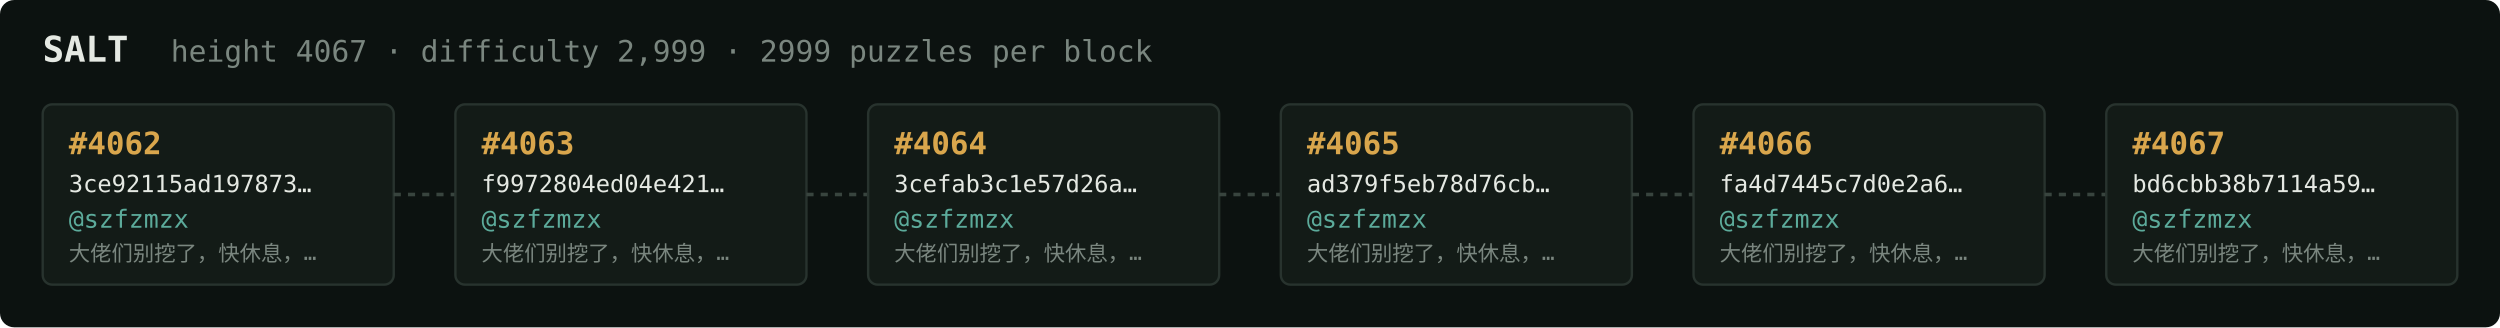
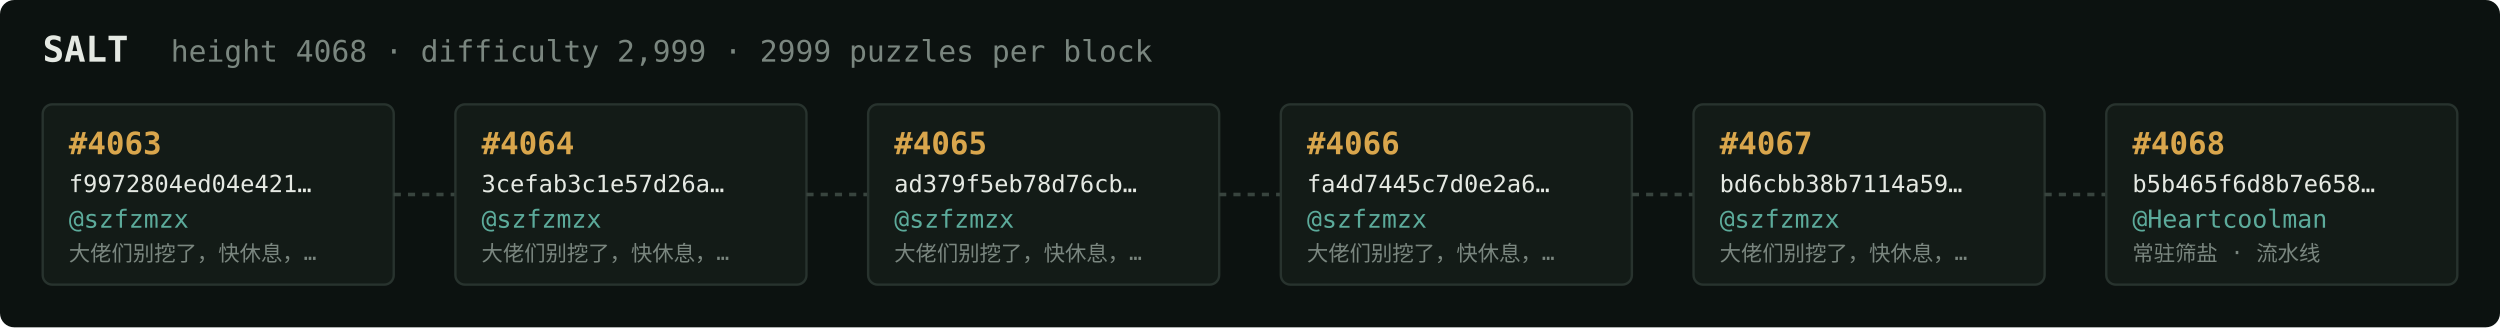
<svg xmlns="http://www.w3.org/2000/svg" width="1054" height="138" viewBox="0 0 1054 138" font-family="ui-monospace,SFMono-Regular,Menlo,monospace">
  <rect fill="#0c1210" width="1054" height="138" rx="6" />
  <text x="18" y="26" fill="#e5e9e3" font-size="15" font-weight="700">SALT</text>
-   <text x="72" y="26" fill="#7a867f" font-size="12.5">height 4067 · difficulty 2,999 · 2999 puzzles per block</text>
+   <text x="72" y="26" fill="#7a867f" font-size="12.5">height 4068 · difficulty 2,999 · 2999 puzzles per block</text>
  <rect x="18" y="44" width="148" height="76" rx="4" fill="#131b17" stroke="#28332e" stroke-width="1" />
-   <text x="29" y="65" fill="#d9a64c" font-size="13" font-weight="700">#4062</text>
-   <text x="29" y="81" fill="#e5e9e3" font-size="10">3ce92115ad197873…</text>
+   <text x="29" y="65" fill="#d9a64c" font-size="13" font-weight="700">#4063</text>
+   <text x="29" y="81" fill="#e5e9e3" font-size="10">f9972804ed04e421…</text>
  <text x="29" y="96" fill="#5cab9b" font-size="10.5">@szfzmzx</text>
  <text x="29" y="110" fill="#7a867f" font-size="9">大佬们别挖了，快休息，…</text>
  <line x1="166" y1="82.0" x2="192" y2="82.0" stroke="#38443e" stroke-width="1.5" stroke-dasharray="3 3" />
  <rect x="192" y="44" width="148" height="76" rx="4" fill="#131b17" stroke="#28332e" stroke-width="1" />
-   <text x="203" y="65" fill="#d9a64c" font-size="13" font-weight="700">#4063</text>
-   <text x="203" y="81" fill="#e5e9e3" font-size="10">f9972804ed04e421…</text>
+   <text x="203" y="65" fill="#d9a64c" font-size="13" font-weight="700">#4064</text>
+   <text x="203" y="81" fill="#e5e9e3" font-size="10">3cefab3c1e57d26a…</text>
  <text x="203" y="96" fill="#5cab9b" font-size="10.5">@szfzmzx</text>
  <text x="203" y="110" fill="#7a867f" font-size="9">大佬们别挖了，快休息，…</text>
  <line x1="340" y1="82.0" x2="366" y2="82.0" stroke="#38443e" stroke-width="1.5" stroke-dasharray="3 3" />
  <rect x="366" y="44" width="148" height="76" rx="4" fill="#131b17" stroke="#28332e" stroke-width="1" />
-   <text x="377" y="65" fill="#d9a64c" font-size="13" font-weight="700">#4064</text>
-   <text x="377" y="81" fill="#e5e9e3" font-size="10">3cefab3c1e57d26a…</text>
+   <text x="377" y="65" fill="#d9a64c" font-size="13" font-weight="700">#4065</text>
+   <text x="377" y="81" fill="#e5e9e3" font-size="10">ad379f5eb78d76cb…</text>
  <text x="377" y="96" fill="#5cab9b" font-size="10.5">@szfzmzx</text>
  <text x="377" y="110" fill="#7a867f" font-size="9">大佬们别挖了，快休息，…</text>
  <line x1="514" y1="82.0" x2="540" y2="82.0" stroke="#38443e" stroke-width="1.5" stroke-dasharray="3 3" />
  <rect x="540" y="44" width="148" height="76" rx="4" fill="#131b17" stroke="#28332e" stroke-width="1" />
-   <text x="551" y="65" fill="#d9a64c" font-size="13" font-weight="700">#4065</text>
-   <text x="551" y="81" fill="#e5e9e3" font-size="10">ad379f5eb78d76cb…</text>
+   <text x="551" y="65" fill="#d9a64c" font-size="13" font-weight="700">#4066</text>
+   <text x="551" y="81" fill="#e5e9e3" font-size="10">fa4d7445c7d0e2a6…</text>
  <text x="551" y="96" fill="#5cab9b" font-size="10.5">@szfzmzx</text>
  <text x="551" y="110" fill="#7a867f" font-size="9">大佬们别挖了，快休息，…</text>
  <line x1="688" y1="82.0" x2="714" y2="82.0" stroke="#38443e" stroke-width="1.5" stroke-dasharray="3 3" />
  <rect x="714" y="44" width="148" height="76" rx="4" fill="#131b17" stroke="#28332e" stroke-width="1" />
-   <text x="725" y="65" fill="#d9a64c" font-size="13" font-weight="700">#4066</text>
-   <text x="725" y="81" fill="#e5e9e3" font-size="10">fa4d7445c7d0e2a6…</text>
+   <text x="725" y="65" fill="#d9a64c" font-size="13" font-weight="700">#4067</text>
+   <text x="725" y="81" fill="#e5e9e3" font-size="10">bd6cbb38b7114a59…</text>
  <text x="725" y="96" fill="#5cab9b" font-size="10.5">@szfzmzx</text>
  <text x="725" y="110" fill="#7a867f" font-size="9">大佬们别挖了，快休息，…</text>
  <line x1="862" y1="82.0" x2="888" y2="82.0" stroke="#38443e" stroke-width="1.5" stroke-dasharray="3 3" />
  <rect x="888" y="44" width="148" height="76" rx="4" fill="#131b17" stroke="#28332e" stroke-width="1" />
-   <text x="899" y="65" fill="#d9a64c" font-size="13" font-weight="700">#4067</text>
-   <text x="899" y="81" fill="#e5e9e3" font-size="10">bd6cbb38b7114a59…</text>
-   <text x="899" y="96" fill="#5cab9b" font-size="10.5">@szfzmzx</text>
-   <text x="899" y="110" fill="#7a867f" font-size="9">大佬们别挖了，快休息，…</text>
+   <text x="899" y="65" fill="#d9a64c" font-size="13" font-weight="700">#4068</text>
+   <text x="899" y="81" fill="#e5e9e3" font-size="10">b5b465f6d8b7e658…</text>
+   <text x="899" y="96" fill="#5cab9b" font-size="10.5">@Heartcoolman</text>
+   <text x="899" y="110" fill="#7a867f" font-size="9">常驻筛盐 · 流水线</text>
</svg>
